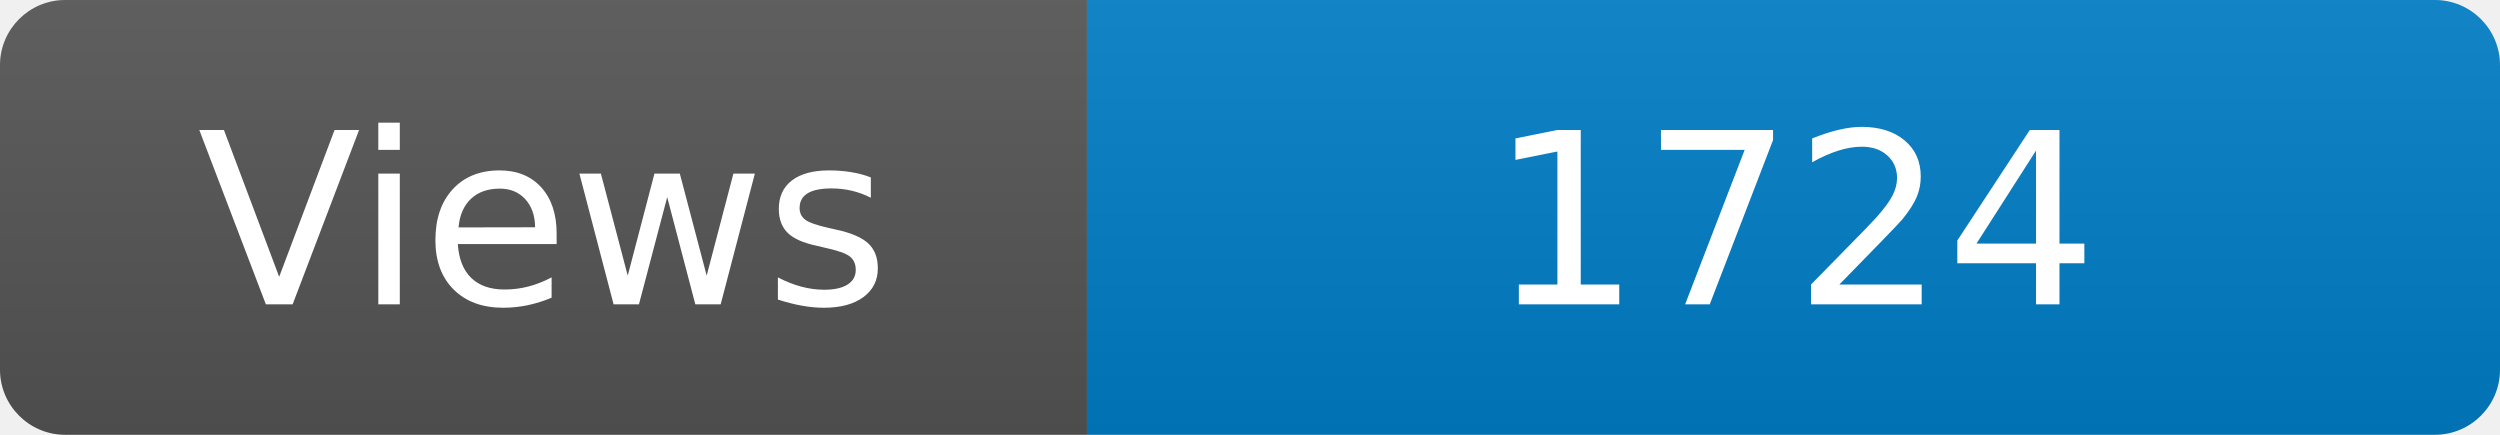
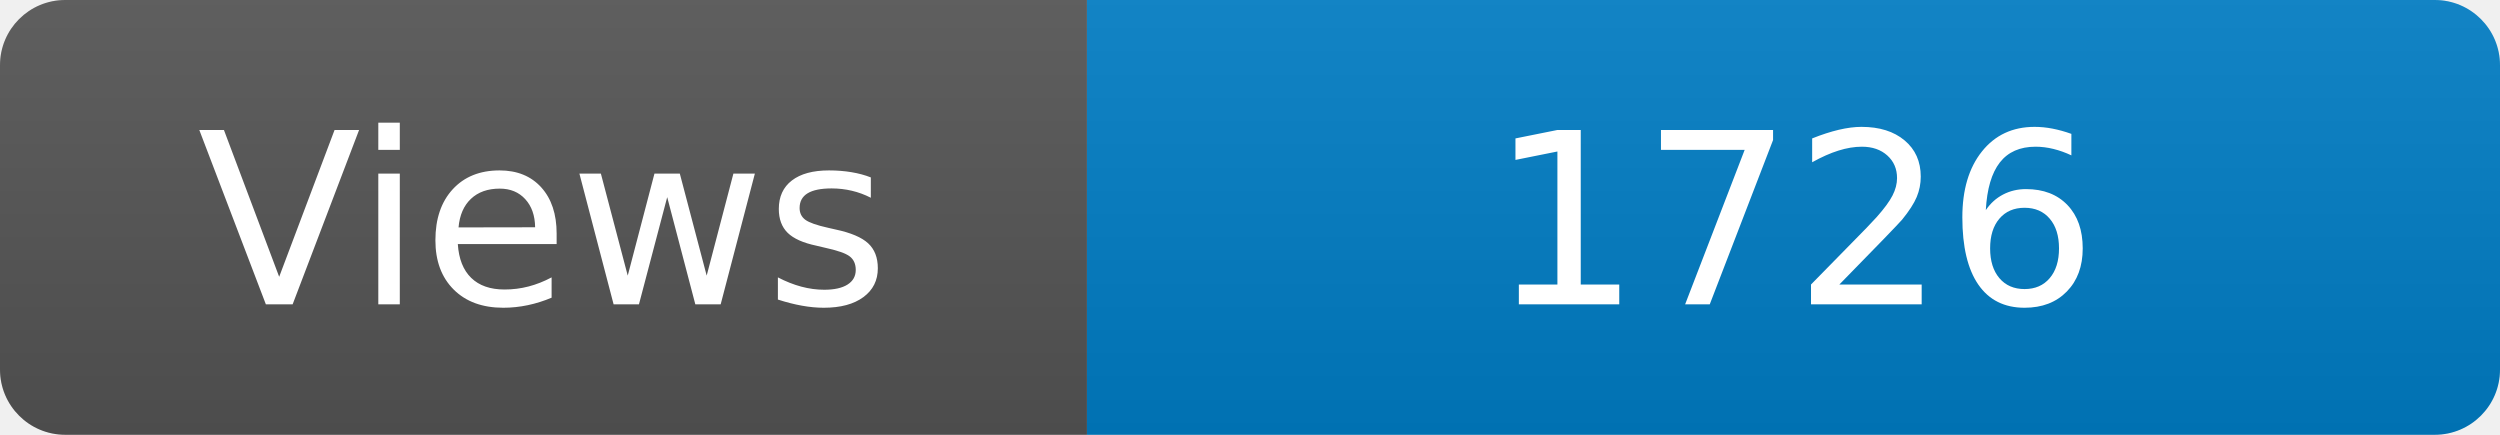
<svg xmlns="http://www.w3.org/2000/svg" width="115" height="20" role="img" aria-label="Maintained?: yes">
  <linearGradient id="s" x2="0" y2="100%">
    <stop offset="0" stop-color="#bbb" stop-opacity=".1" />
    <stop offset="1" stop-opacity=".1" />
  </linearGradient>
  <clipPath id="r">
    <rect width="115" height="20" rx="3" fill="#fff" />
  </clipPath>
  <g clip-path="url(#r)">
    <rect width="50" height="20" fill="#555" />
    <rect x="50" width="160" height="20" fill="#007ec6" />
    <rect width="115" height="20" fill="url(#s)" />
  </g>
  <g fill="#fff" text-anchor="middle" font-family="Verdana,Geneva,DejaVu Sans,sans-serif" font-size="110">
    <text x="250" y="140" transform="scale(.1)" fill="#fff">Views</text>
-     <text x="825" y="140" transform="scale(.1)" fill="#fff">1724</text>
+     <text x="825" y="140" transform="scale(.1)" fill="#fff">1726</text>
  </g>
</svg>
